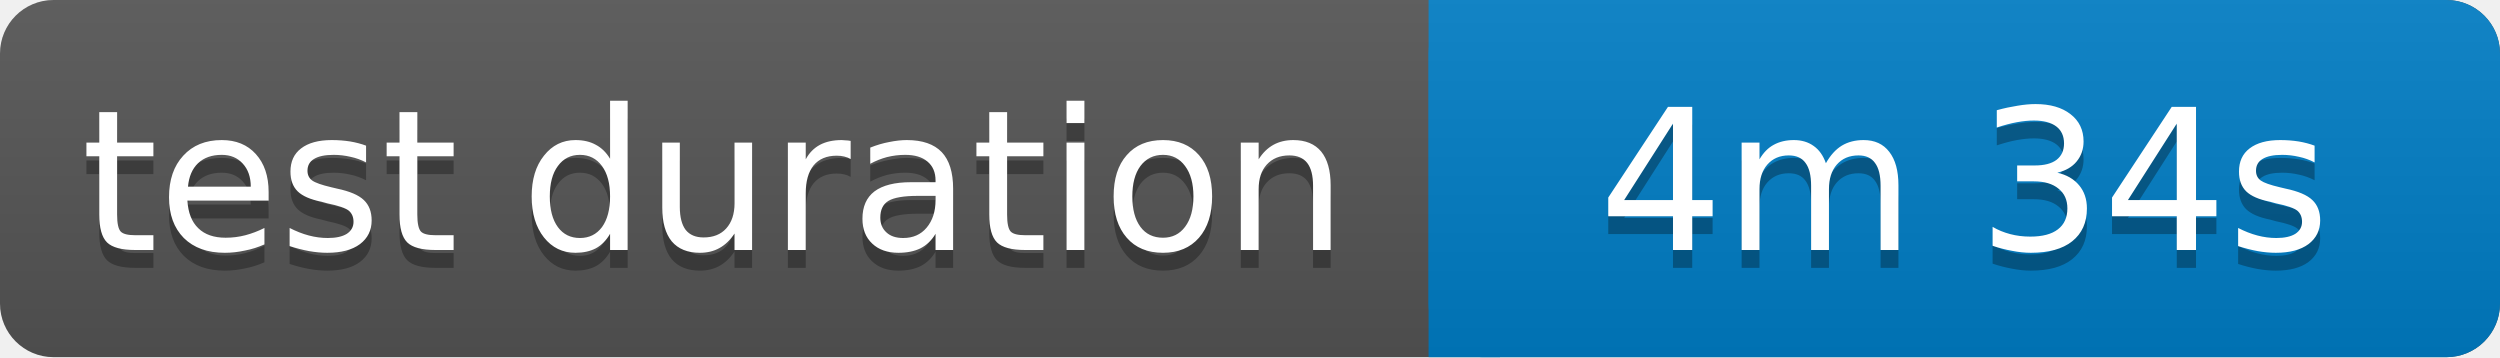
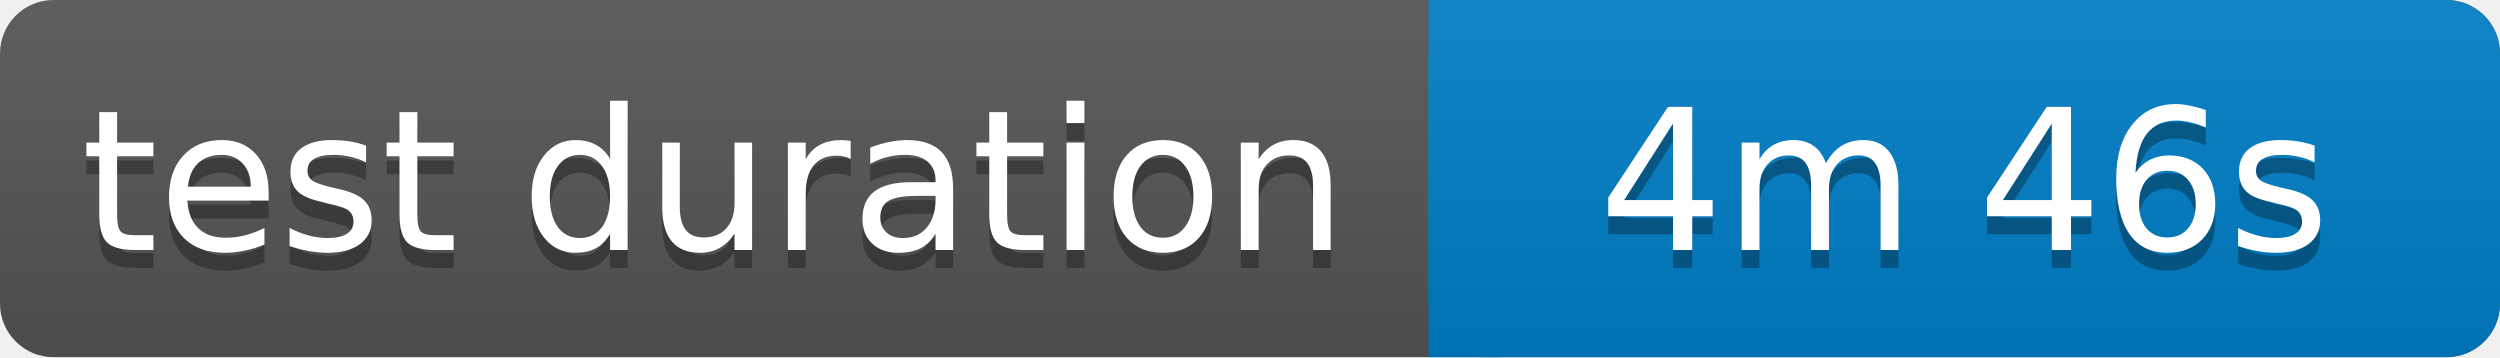
<svg xmlns="http://www.w3.org/2000/svg" width="140" height="20">
  <linearGradient id="b" x2="0" y2="100%">
    <stop offset="0" stop-color="#bbb" stop-opacity=".1" />
    <stop offset="1" stop-opacity=".1" />
  </linearGradient>
  <rect rx="3" width="140" height="20" fill="#555" />
  <rect rx="3" x="80" width="60" height="20" fill="#007ec6" />
  <path fill="#007ec6" d="M80 0h4v20h-4z" />
  <rect rx="3" width="140" height="20" fill="url(#b)" />
  <g fill="#fff" text-anchor="middle" font-family="Verdana,Geneva,DejaVu Sans,sans-serif" font-size="11">
    <text x="40" y="15" fill="#010101" fill-opacity=".3">test duration</text>
    <text x="40" y="14">test duration</text>
-     <text x="110" y="15" fill="#010101" fill-opacity=".3">4m 34s</text>
-     <text x="110" y="14">4m 34s</text>
+     <text x="110" y="15" fill="#010101" fill-opacity=".3">4m 46s</text>
+     <text x="110" y="14">4m 46s</text>
  </g>
</svg>
